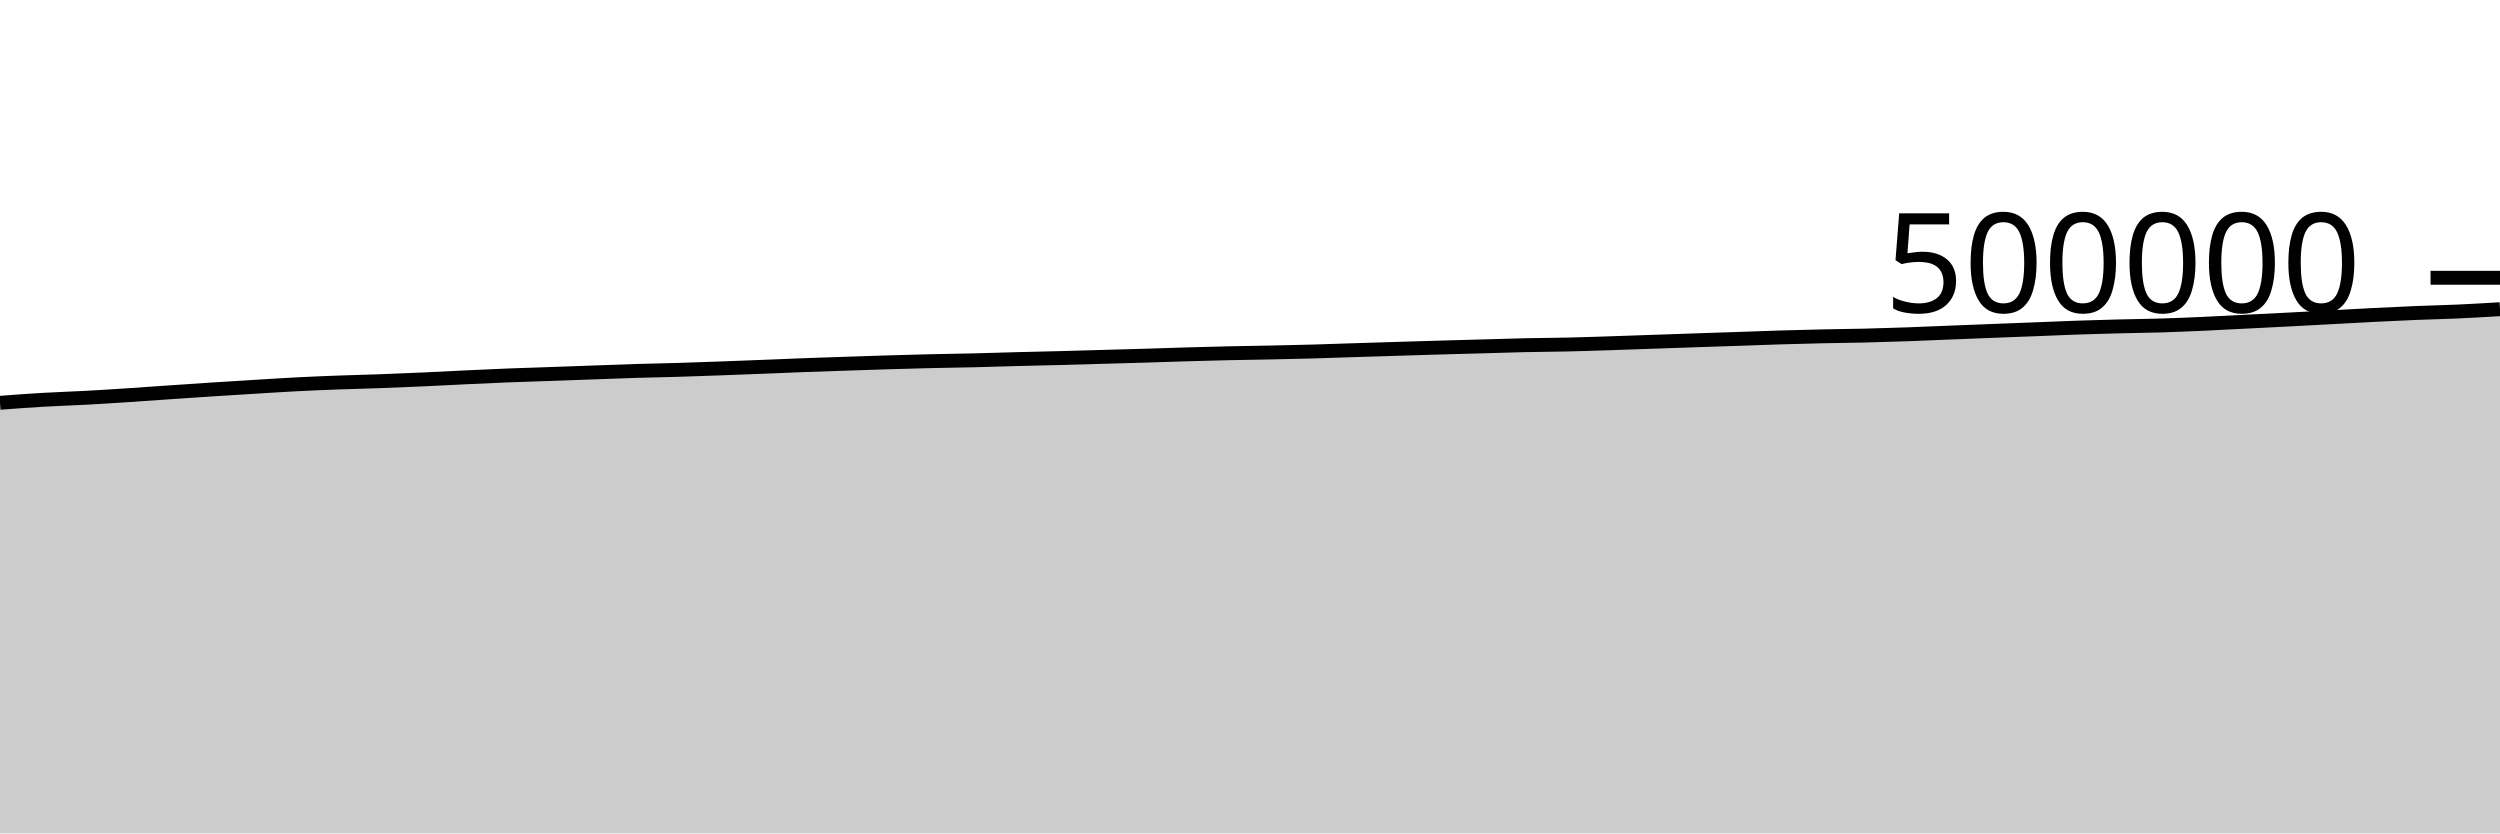
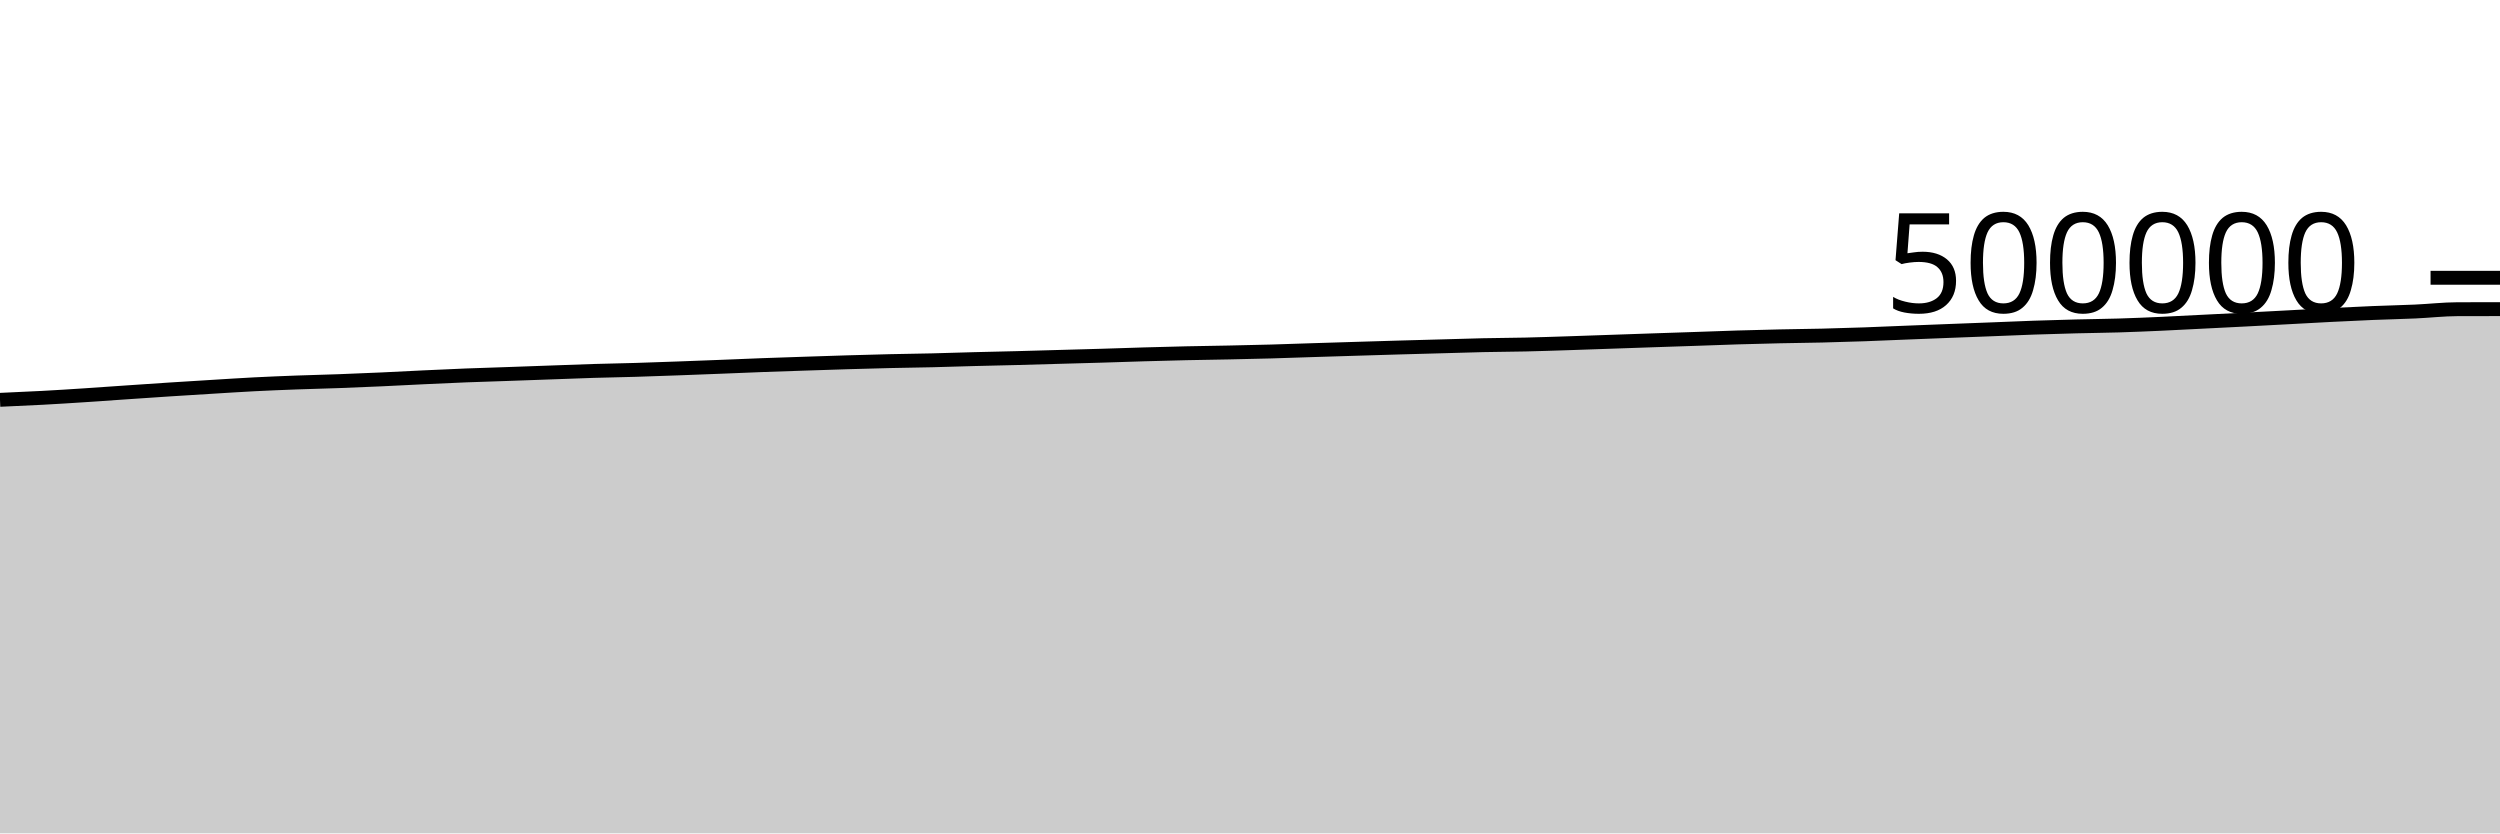
<svg xmlns="http://www.w3.org/2000/svg" viewBox="0 0 180 60">
  <g transform="translate(0,20)">
-     <path class="area" fill="rgba(0, 0, 0, 0.2)" d="M0,9.002C1.017,8.924,2.034,8.847,3.051,8.788C4.068,8.728,5.085,8.699,6.102,8.644C7.119,8.59,8.136,8.525,9.153,8.458C10.169,8.392,11.186,8.317,12.203,8.248C13.22,8.179,14.237,8.108,15.254,8.042C16.271,7.976,17.288,7.914,18.305,7.852C19.322,7.79,20.339,7.722,21.356,7.67C22.373,7.618,23.39,7.577,24.407,7.539C25.424,7.501,26.441,7.479,27.458,7.442C28.475,7.405,29.492,7.362,30.508,7.316C31.525,7.27,32.542,7.213,33.559,7.166C34.576,7.118,35.593,7.07,36.61,7.03C37.627,6.99,38.644,6.962,39.661,6.926C40.678,6.89,41.695,6.853,42.712,6.817C43.729,6.781,44.746,6.739,45.763,6.708C46.78,6.677,47.797,6.661,48.814,6.631C49.831,6.6,50.847,6.563,51.864,6.526C52.881,6.489,53.898,6.45,54.915,6.41C55.932,6.37,56.949,6.325,57.966,6.287C58.983,6.249,60,6.216,61.017,6.183C62.034,6.149,63.051,6.114,64.068,6.084C65.085,6.054,66.102,6.025,67.119,6.001C68.136,5.978,69.153,5.966,70.169,5.942C71.186,5.918,72.203,5.882,73.22,5.855C74.237,5.829,75.254,5.808,76.271,5.782C77.288,5.755,78.305,5.724,79.322,5.696C80.339,5.667,81.356,5.641,82.373,5.611C83.39,5.581,84.407,5.544,85.424,5.514C86.441,5.485,87.458,5.457,88.475,5.434C89.492,5.412,90.508,5.399,91.525,5.378C92.542,5.357,93.559,5.336,94.576,5.307C95.593,5.279,96.61,5.24,97.627,5.208C98.644,5.176,99.661,5.145,100.678,5.114C101.695,5.083,102.712,5.052,103.729,5.022C104.746,4.993,105.763,4.966,106.78,4.938C107.797,4.91,108.814,4.875,109.831,4.853C110.847,4.831,111.864,4.828,112.881,4.805C113.898,4.782,114.915,4.747,115.932,4.714C116.949,4.682,117.966,4.644,118.983,4.609C120,4.574,121.017,4.538,122.034,4.504C123.051,4.469,124.068,4.437,125.085,4.402C126.102,4.367,127.119,4.327,128.136,4.296C129.153,4.266,130.169,4.24,131.186,4.217C132.203,4.195,133.22,4.186,134.237,4.162C135.254,4.137,136.271,4.107,137.288,4.071C138.305,4.035,139.322,3.989,140.339,3.948C141.356,3.908,142.373,3.868,143.39,3.828C144.407,3.789,145.424,3.751,146.441,3.711C147.458,3.671,148.475,3.625,149.492,3.59C150.508,3.555,151.525,3.526,152.542,3.5C153.559,3.474,154.576,3.465,155.593,3.434C156.61,3.403,157.627,3.36,158.644,3.314C159.661,3.269,160.678,3.212,161.695,3.161C162.712,3.11,163.729,3.06,164.746,3.007C165.763,2.955,166.78,2.9,167.797,2.845C168.814,2.791,169.831,2.731,170.847,2.68C171.864,2.628,172.881,2.578,173.898,2.537C174.915,2.495,175.932,2.475,176.949,2.429C177.966,2.383,178.983,2.323,180,2.262L180,40C178.983,40,177.966,40,176.949,40C175.932,40,174.915,40,173.898,40C172.881,40,171.864,40,170.847,40C169.831,40,168.814,40,167.797,40C166.78,40,165.763,40,164.746,40C163.729,40,162.712,40,161.695,40C160.678,40,159.661,40,158.644,40C157.627,40,156.61,40,155.593,40C154.576,40,153.559,40,152.542,40C151.525,40,150.508,40,149.492,40C148.475,40,147.458,40,146.441,40C145.424,40,144.407,40,143.39,40C142.373,40,141.356,40,140.339,40C139.322,40,138.305,40,137.288,40C136.271,40,135.254,40,134.237,40C133.22,40,132.203,40,131.186,40C130.169,40,129.153,40,128.136,40C127.119,40,126.102,40,125.085,40C124.068,40,123.051,40,122.034,40C121.017,40,120,40,118.983,40C117.966,40,116.949,40,115.932,40C114.915,40,113.898,40,112.881,40C111.864,40,110.847,40,109.831,40C108.814,40,107.797,40,106.78,40C105.763,40,104.746,40,103.729,40C102.712,40,101.695,40,100.678,40C99.661,40,98.644,40,97.627,40C96.61,40,95.593,40,94.576,40C93.559,40,92.542,40,91.525,40C90.508,40,89.492,40,88.475,40C87.458,40,86.441,40,85.424,40C84.407,40,83.39,40,82.373,40C81.356,40,80.339,40,79.322,40C78.305,40,77.288,40,76.271,40C75.254,40,74.237,40,73.22,40C72.203,40,71.186,40,70.169,40C69.153,40,68.136,40,67.119,40C66.102,40,65.085,40,64.068,40C63.051,40,62.034,40,61.017,40C60,40,58.983,40,57.966,40C56.949,40,55.932,40,54.915,40C53.898,40,52.881,40,51.864,40C50.847,40,49.831,40,48.814,40C47.797,40,46.78,40,45.763,40C44.746,40,43.729,40,42.712,40C41.695,40,40.678,40,39.661,40C38.644,40,37.627,40,36.61,40C35.593,40,34.576,40,33.559,40C32.542,40,31.525,40,30.508,40C29.492,40,28.475,40,27.458,40C26.441,40,25.424,40,24.407,40C23.39,40,22.373,40,21.356,40C20.339,40,19.322,40,18.305,40C17.288,40,16.271,40,15.254,40C14.237,40,13.22,40,12.203,40C11.186,40,10.169,40,9.153,40C8.136,40,7.119,40,6.102,40C5.085,40,4.068,40,3.051,40C2.034,40,1.017,40,0,40Z" />
-     <path class="line" stroke="black" fill="none" d="M0,9.002C1.017,8.924,2.034,8.847,3.051,8.788C4.068,8.728,5.085,8.699,6.102,8.644C7.119,8.59,8.136,8.525,9.153,8.458C10.169,8.392,11.186,8.317,12.203,8.248C13.22,8.179,14.237,8.108,15.254,8.042C16.271,7.976,17.288,7.914,18.305,7.852C19.322,7.79,20.339,7.722,21.356,7.67C22.373,7.618,23.39,7.577,24.407,7.539C25.424,7.501,26.441,7.479,27.458,7.442C28.475,7.405,29.492,7.362,30.508,7.316C31.525,7.27,32.542,7.213,33.559,7.166C34.576,7.118,35.593,7.07,36.61,7.03C37.627,6.99,38.644,6.962,39.661,6.926C40.678,6.89,41.695,6.853,42.712,6.817C43.729,6.781,44.746,6.739,45.763,6.708C46.78,6.677,47.797,6.661,48.814,6.631C49.831,6.6,50.847,6.563,51.864,6.526C52.881,6.489,53.898,6.45,54.915,6.41C55.932,6.37,56.949,6.325,57.966,6.287C58.983,6.249,60,6.216,61.017,6.183C62.034,6.149,63.051,6.114,64.068,6.084C65.085,6.054,66.102,6.025,67.119,6.001C68.136,5.978,69.153,5.966,70.169,5.942C71.186,5.918,72.203,5.882,73.22,5.855C74.237,5.829,75.254,5.808,76.271,5.782C77.288,5.755,78.305,5.724,79.322,5.696C80.339,5.667,81.356,5.641,82.373,5.611C83.39,5.581,84.407,5.544,85.424,5.514C86.441,5.485,87.458,5.457,88.475,5.434C89.492,5.412,90.508,5.399,91.525,5.378C92.542,5.357,93.559,5.336,94.576,5.307C95.593,5.279,96.61,5.24,97.627,5.208C98.644,5.176,99.661,5.145,100.678,5.114C101.695,5.083,102.712,5.052,103.729,5.022C104.746,4.993,105.763,4.966,106.78,4.938C107.797,4.91,108.814,4.875,109.831,4.853C110.847,4.831,111.864,4.828,112.881,4.805C113.898,4.782,114.915,4.747,115.932,4.714C116.949,4.682,117.966,4.644,118.983,4.609C120,4.574,121.017,4.538,122.034,4.504C123.051,4.469,124.068,4.437,125.085,4.402C126.102,4.367,127.119,4.327,128.136,4.296C129.153,4.266,130.169,4.24,131.186,4.217C132.203,4.195,133.22,4.186,134.237,4.162C135.254,4.137,136.271,4.107,137.288,4.071C138.305,4.035,139.322,3.989,140.339,3.948C141.356,3.908,142.373,3.868,143.39,3.828C144.407,3.789,145.424,3.751,146.441,3.711C147.458,3.671,148.475,3.625,149.492,3.59C150.508,3.555,151.525,3.526,152.542,3.5C153.559,3.474,154.576,3.465,155.593,3.434C156.61,3.403,157.627,3.36,158.644,3.314C159.661,3.269,160.678,3.212,161.695,3.161C162.712,3.11,163.729,3.06,164.746,3.007C165.763,2.955,166.78,2.9,167.797,2.845C168.814,2.791,169.831,2.731,170.847,2.68C171.864,2.628,172.881,2.578,173.898,2.537C174.915,2.495,175.932,2.475,176.949,2.429C177.966,2.383,178.983,2.323,180,2.262" />
+     <path class="area" fill="rgba(0, 0, 0, 0.2)" d="M0,8.788C1.017,8.744,2.034,8.699,3.051,8.644C4.068,8.59,5.085,8.525,6.102,8.458C7.119,8.392,8.136,8.317,9.153,8.248C10.169,8.179,11.186,8.108,12.203,8.042C13.22,7.976,14.237,7.914,15.254,7.852C16.271,7.79,17.288,7.722,18.305,7.67C19.322,7.618,20.339,7.577,21.356,7.539C22.373,7.501,23.39,7.479,24.407,7.442C25.424,7.405,26.441,7.362,27.458,7.316C28.475,7.27,29.492,7.213,30.508,7.166C31.525,7.118,32.542,7.07,33.559,7.03C34.576,6.99,35.593,6.962,36.61,6.926C37.627,6.89,38.644,6.853,39.661,6.817C40.678,6.781,41.695,6.739,42.712,6.708C43.729,6.677,44.746,6.661,45.763,6.631C46.78,6.6,47.797,6.563,48.814,6.526C49.831,6.489,50.847,6.45,51.864,6.41C52.881,6.37,53.898,6.325,54.915,6.287C55.932,6.249,56.949,6.216,57.966,6.183C58.983,6.149,60,6.114,61.017,6.084C62.034,6.054,63.051,6.025,64.068,6.001C65.085,5.978,66.102,5.966,67.119,5.942C68.136,5.918,69.153,5.882,70.169,5.855C71.186,5.829,72.203,5.808,73.22,5.782C74.237,5.755,75.254,5.724,76.271,5.696C77.288,5.667,78.305,5.641,79.322,5.611C80.339,5.581,81.356,5.544,82.373,5.514C83.39,5.485,84.407,5.457,85.424,5.434C86.441,5.412,87.458,5.399,88.475,5.378C89.492,5.357,90.508,5.336,91.525,5.307C92.542,5.279,93.559,5.24,94.576,5.208C95.593,5.176,96.61,5.145,97.627,5.114C98.644,5.083,99.661,5.052,100.678,5.022C101.695,4.993,102.712,4.966,103.729,4.938C104.746,4.91,105.763,4.875,106.78,4.853C107.797,4.831,108.814,4.828,109.831,4.805C110.847,4.782,111.864,4.747,112.881,4.714C113.898,4.682,114.915,4.644,115.932,4.609C116.949,4.574,117.966,4.538,118.983,4.504C120,4.469,121.017,4.437,122.034,4.402C123.051,4.367,124.068,4.327,125.085,4.296C126.102,4.266,127.119,4.24,128.136,4.217C129.153,4.195,130.169,4.186,131.186,4.162C132.203,4.137,133.22,4.107,134.237,4.071C135.254,4.035,136.271,3.989,137.288,3.948C138.305,3.908,139.322,3.868,140.339,3.828C141.356,3.789,142.373,3.751,143.39,3.711C144.407,3.671,145.424,3.625,146.441,3.59C147.458,3.555,148.475,3.526,149.492,3.5C150.508,3.474,151.525,3.465,152.542,3.434C153.559,3.403,154.576,3.36,155.593,3.314C156.61,3.269,157.627,3.212,158.644,3.161C159.661,3.11,160.678,3.06,161.695,3.007C162.712,2.955,163.729,2.9,164.746,2.845C165.763,2.791,166.78,2.731,167.797,2.68C168.814,2.628,169.831,2.578,170.847,2.537C171.864,2.495,172.881,2.475,173.898,2.429C174.915,2.383,175.932,2.265,176.949,2.262C177.966,2.259,178.983,2.259,180,2.258L180,40C178.983,40,177.966,40,176.949,40C175.932,40,174.915,40,173.898,40C172.881,40,171.864,40,170.847,40C169.831,40,168.814,40,167.797,40C166.78,40,165.763,40,164.746,40C163.729,40,162.712,40,161.695,40C160.678,40,159.661,40,158.644,40C157.627,40,156.61,40,155.593,40C154.576,40,153.559,40,152.542,40C151.525,40,150.508,40,149.492,40C148.475,40,147.458,40,146.441,40C145.424,40,144.407,40,143.39,40C142.373,40,141.356,40,140.339,40C139.322,40,138.305,40,137.288,40C136.271,40,135.254,40,134.237,40C133.22,40,132.203,40,131.186,40C130.169,40,129.153,40,128.136,40C127.119,40,126.102,40,125.085,40C124.068,40,123.051,40,122.034,40C121.017,40,120,40,118.983,40C117.966,40,116.949,40,115.932,40C114.915,40,113.898,40,112.881,40C111.864,40,110.847,40,109.831,40C108.814,40,107.797,40,106.78,40C105.763,40,104.746,40,103.729,40C102.712,40,101.695,40,100.678,40C99.661,40,98.644,40,97.627,40C96.61,40,95.593,40,94.576,40C93.559,40,92.542,40,91.525,40C90.508,40,89.492,40,88.475,40C87.458,40,86.441,40,85.424,40C84.407,40,83.39,40,82.373,40C81.356,40,80.339,40,79.322,40C78.305,40,77.288,40,76.271,40C75.254,40,74.237,40,73.22,40C72.203,40,71.186,40,70.169,40C69.153,40,68.136,40,67.119,40C66.102,40,65.085,40,64.068,40C63.051,40,62.034,40,61.017,40C60,40,58.983,40,57.966,40C56.949,40,55.932,40,54.915,40C53.898,40,52.881,40,51.864,40C50.847,40,49.831,40,48.814,40C47.797,40,46.78,40,45.763,40C44.746,40,43.729,40,42.712,40C41.695,40,40.678,40,39.661,40C38.644,40,37.627,40,36.61,40C35.593,40,34.576,40,33.559,40C32.542,40,31.525,40,30.508,40C29.492,40,28.475,40,27.458,40C26.441,40,25.424,40,24.407,40C23.39,40,22.373,40,21.356,40C20.339,40,19.322,40,18.305,40C17.288,40,16.271,40,15.254,40C14.237,40,13.22,40,12.203,40C11.186,40,10.169,40,9.153,40C8.136,40,7.119,40,6.102,40C5.085,40,4.068,40,3.051,40C2.034,40,1.017,40,0,40Z" />
+     <path class="line" stroke="black" fill="none" d="M0,8.788C1.017,8.744,2.034,8.699,3.051,8.644C4.068,8.59,5.085,8.525,6.102,8.458C7.119,8.392,8.136,8.317,9.153,8.248C10.169,8.179,11.186,8.108,12.203,8.042C13.22,7.976,14.237,7.914,15.254,7.852C16.271,7.79,17.288,7.722,18.305,7.67C19.322,7.618,20.339,7.577,21.356,7.539C22.373,7.501,23.39,7.479,24.407,7.442C25.424,7.405,26.441,7.362,27.458,7.316C28.475,7.27,29.492,7.213,30.508,7.166C31.525,7.118,32.542,7.07,33.559,7.03C34.576,6.99,35.593,6.962,36.61,6.926C37.627,6.89,38.644,6.853,39.661,6.817C40.678,6.781,41.695,6.739,42.712,6.708C43.729,6.677,44.746,6.661,45.763,6.631C46.78,6.6,47.797,6.563,48.814,6.526C49.831,6.489,50.847,6.45,51.864,6.41C52.881,6.37,53.898,6.325,54.915,6.287C55.932,6.249,56.949,6.216,57.966,6.183C58.983,6.149,60,6.114,61.017,6.084C62.034,6.054,63.051,6.025,64.068,6.001C65.085,5.978,66.102,5.966,67.119,5.942C68.136,5.918,69.153,5.882,70.169,5.855C71.186,5.829,72.203,5.808,73.22,5.782C74.237,5.755,75.254,5.724,76.271,5.696C77.288,5.667,78.305,5.641,79.322,5.611C80.339,5.581,81.356,5.544,82.373,5.514C83.39,5.485,84.407,5.457,85.424,5.434C86.441,5.412,87.458,5.399,88.475,5.378C89.492,5.357,90.508,5.336,91.525,5.307C92.542,5.279,93.559,5.24,94.576,5.208C95.593,5.176,96.61,5.145,97.627,5.114C98.644,5.083,99.661,5.052,100.678,5.022C101.695,4.993,102.712,4.966,103.729,4.938C104.746,4.91,105.763,4.875,106.78,4.853C107.797,4.831,108.814,4.828,109.831,4.805C110.847,4.782,111.864,4.747,112.881,4.714C113.898,4.682,114.915,4.644,115.932,4.609C116.949,4.574,117.966,4.538,118.983,4.504C120,4.469,121.017,4.437,122.034,4.402C123.051,4.367,124.068,4.327,125.085,4.296C126.102,4.266,127.119,4.24,128.136,4.217C129.153,4.195,130.169,4.186,131.186,4.162C132.203,4.137,133.22,4.107,134.237,4.071C135.254,4.035,136.271,3.989,137.288,3.948C138.305,3.908,139.322,3.868,140.339,3.828C141.356,3.789,142.373,3.751,143.39,3.711C144.407,3.671,145.424,3.625,146.441,3.59C147.458,3.555,148.475,3.526,149.492,3.5C150.508,3.474,151.525,3.465,152.542,3.434C153.559,3.403,154.576,3.36,155.593,3.314C156.61,3.269,157.627,3.212,158.644,3.161C159.661,3.11,160.678,3.06,161.695,3.007C162.712,2.955,163.729,2.9,164.746,2.845C165.763,2.791,166.78,2.731,167.797,2.68C168.814,2.628,169.831,2.578,170.847,2.537C171.864,2.495,172.881,2.475,173.898,2.429C174.915,2.383,175.932,2.265,176.949,2.262C177.966,2.259,178.983,2.259,180,2.258" />
    <path class="axis-ceiling" stroke-width="1" stroke="black" fill="none" d="M175,0L180,0" />
    <text class="axis-ceiling-label" font-family="sans-serif" text-anchor="end" font-size="10px" x="170" y="2.5">500000</text>
  </g>
</svg>
